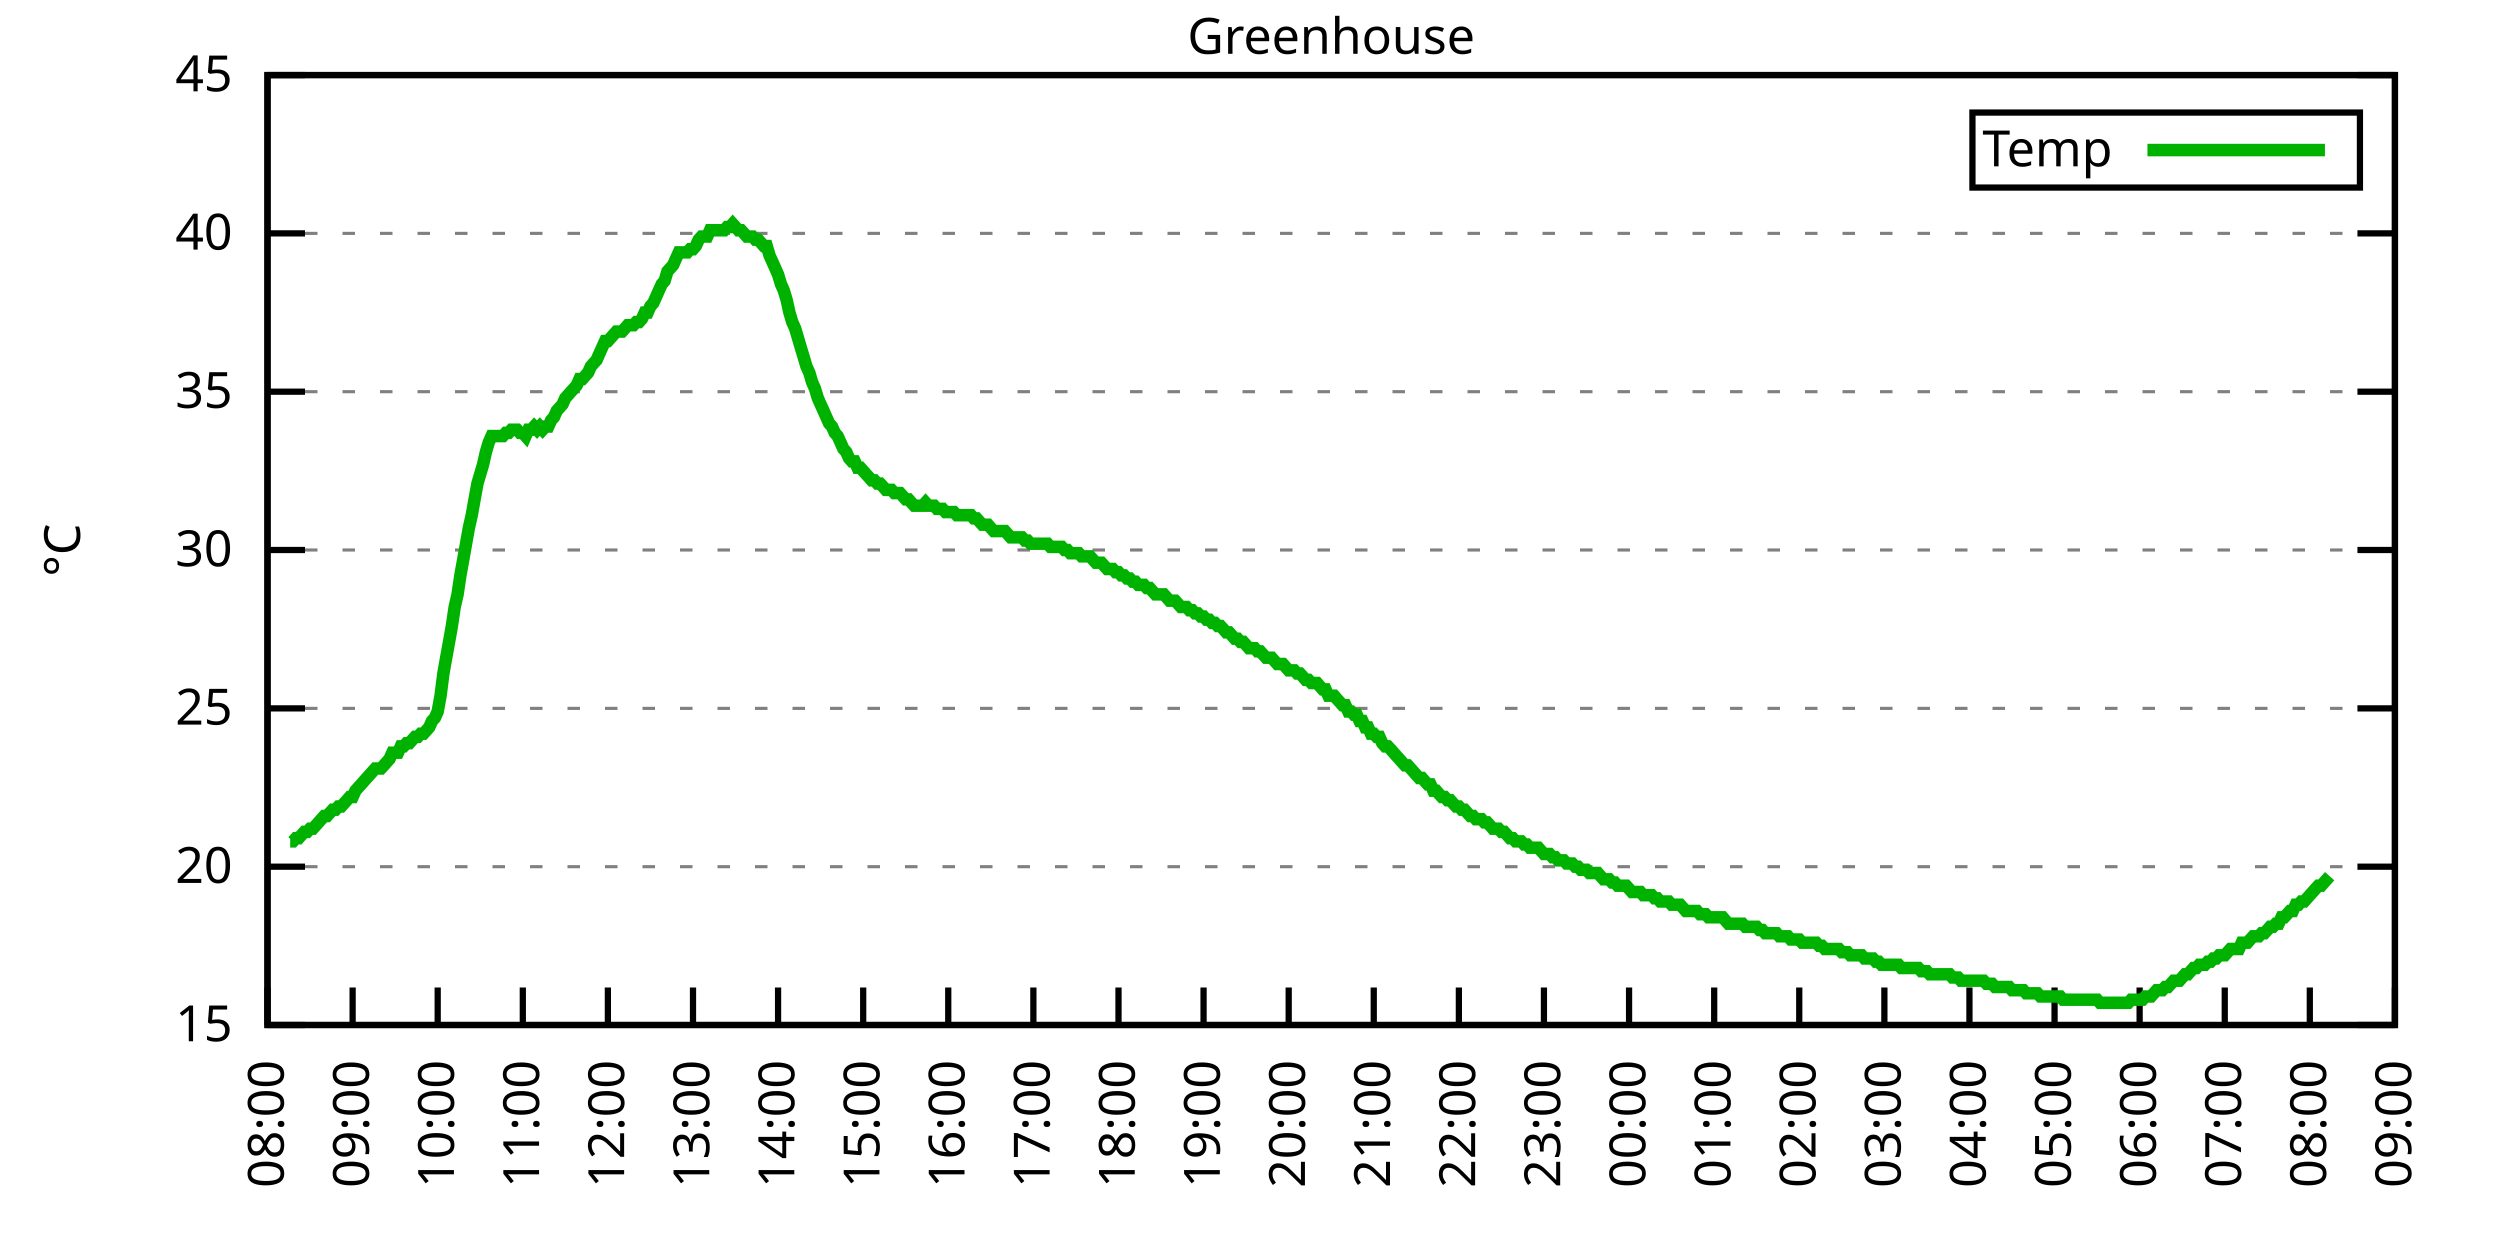
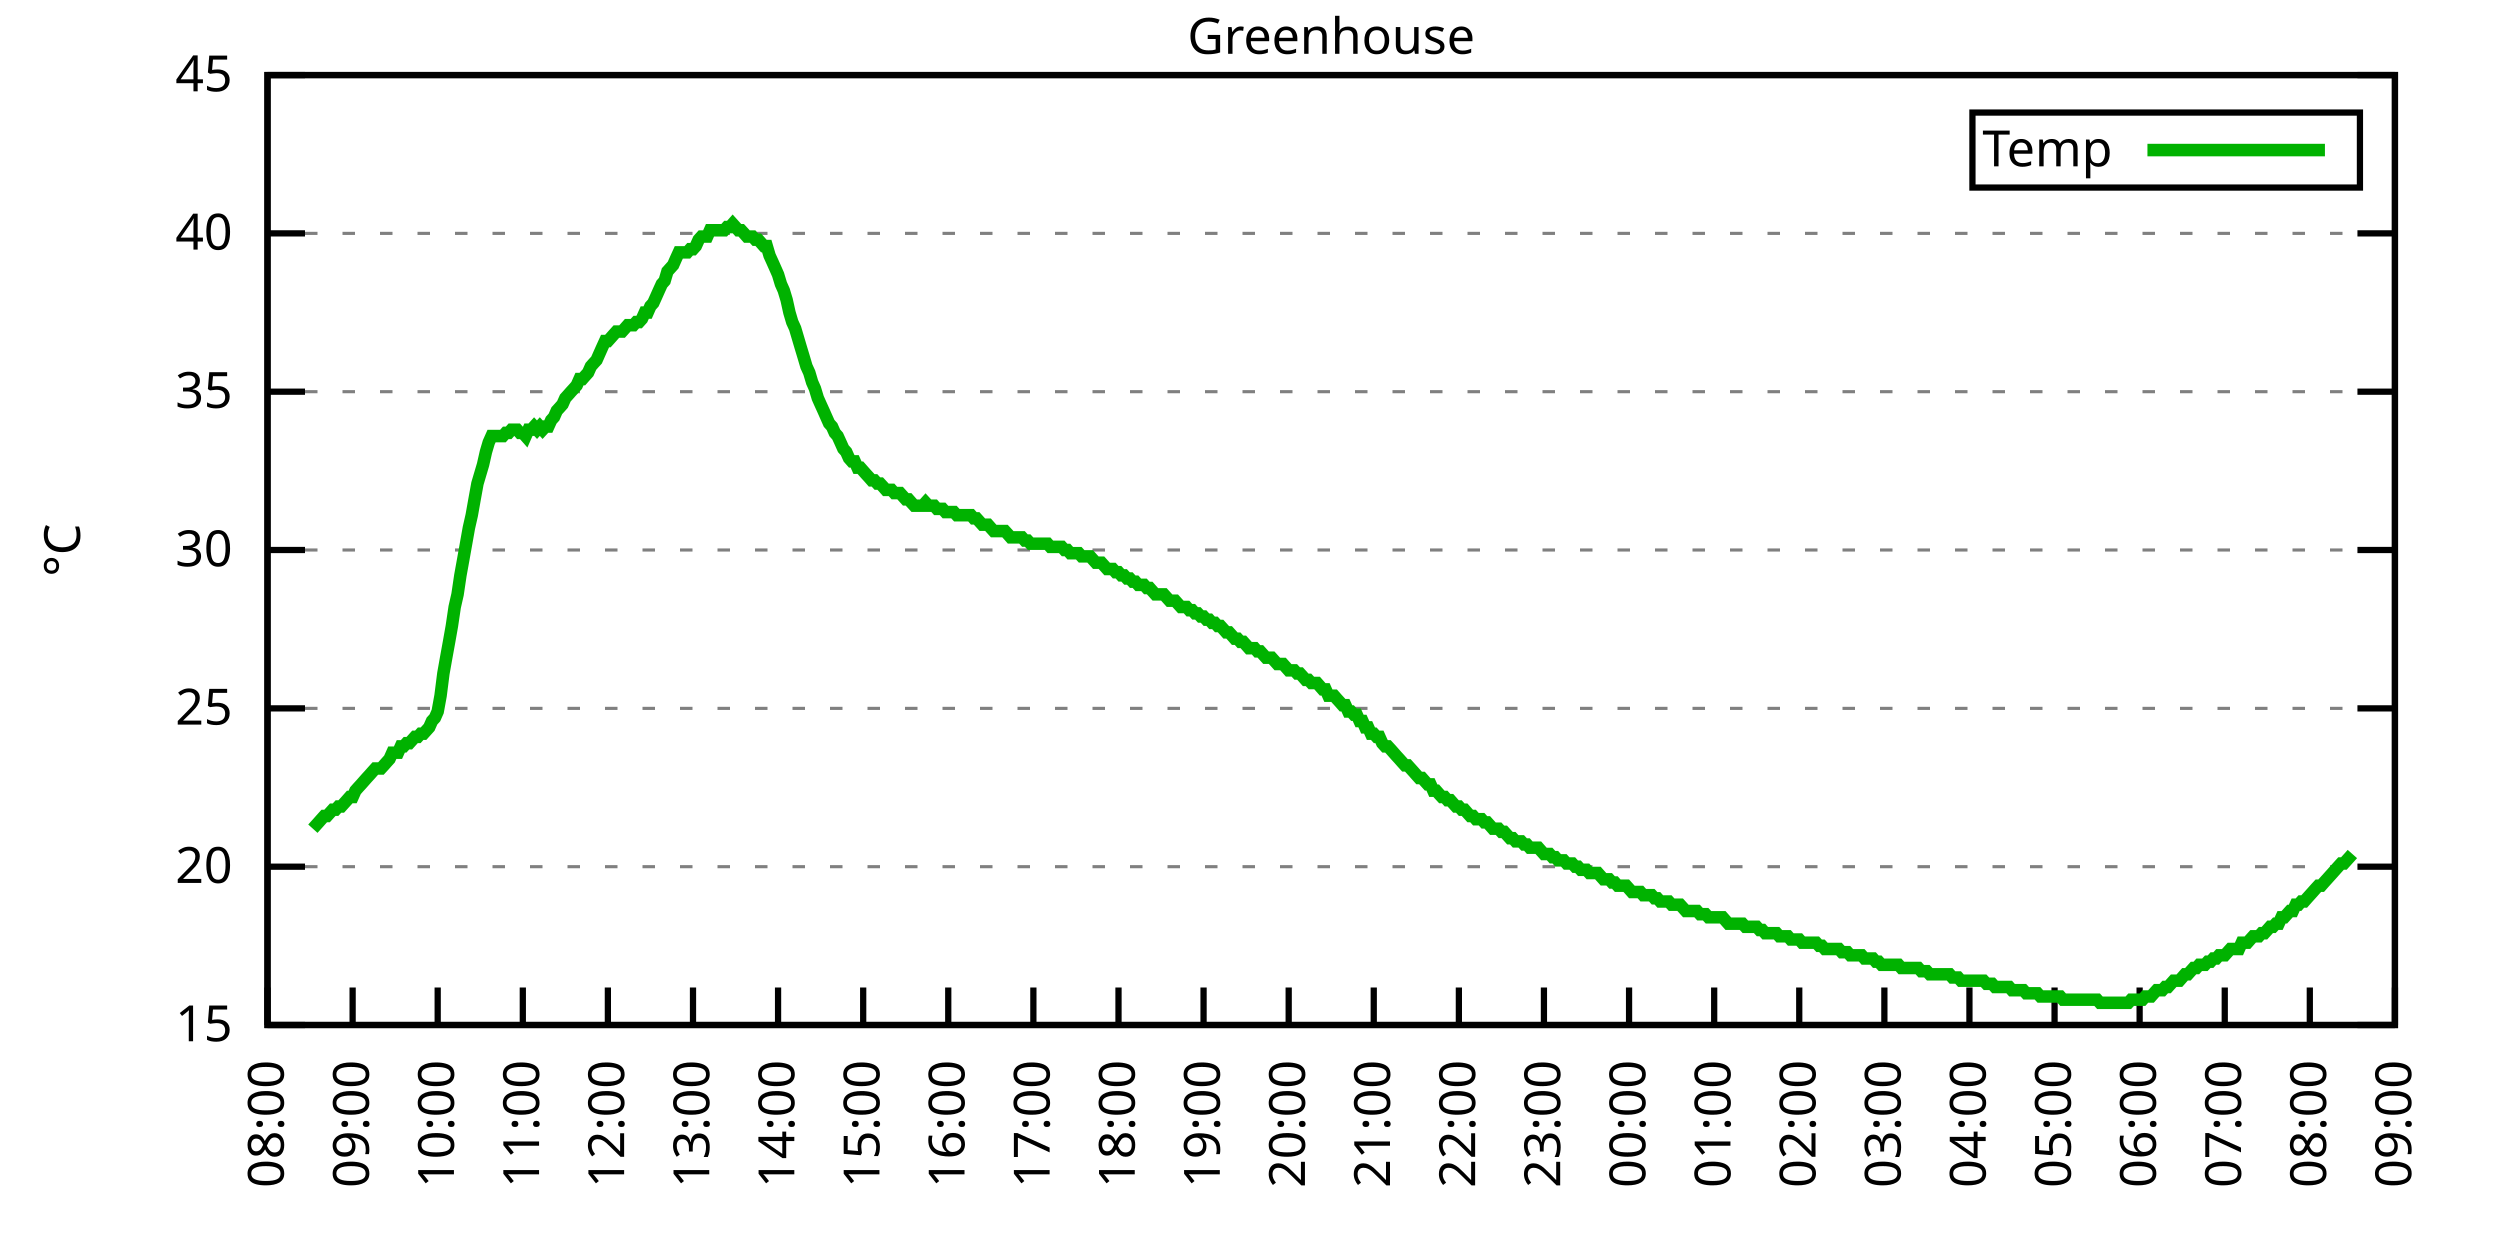
<svg xmlns="http://www.w3.org/2000/svg" xmlns:xlink="http://www.w3.org/1999/xlink" width="400" height="200" viewBox="0 0 400 200">
  <g id="gnuplot_canvas">
    <rect x="0" y="0" width="400" height="200" fill="none" />
    <defs>
      <circle id="gpDot" r="0.5" stroke-width="0.5" stroke="currentColor" />
      <path id="gpPt0" stroke-width="0.333" stroke="currentColor" d="M-1,0 h2 M0,-1 v2" />
      <path id="gpPt1" stroke-width="0.333" stroke="currentColor" d="M-1,-1 L1,1 M1,-1 L-1,1" />
      <path id="gpPt2" stroke-width="0.333" stroke="currentColor" d="M-1,0 L1,0 M0,-1 L0,1 M-1,-1 L1,1 M-1,1 L1,-1" />
      <rect id="gpPt3" stroke-width="0.333" stroke="currentColor" x="-1" y="-1" width="2" height="2" />
      <rect id="gpPt4" stroke-width="0.333" stroke="currentColor" fill="currentColor" x="-1" y="-1" width="2" height="2" />
      <circle id="gpPt5" stroke-width="0.333" stroke="currentColor" cx="0" cy="0" r="1" />
      <use xlink:href="#gpPt5" id="gpPt6" fill="currentColor" stroke="none" />
      <path id="gpPt7" stroke-width="0.333" stroke="currentColor" d="M0,-1.33 L-1.33,0.67 L1.33,0.67 z" />
      <use xlink:href="#gpPt7" id="gpPt8" fill="currentColor" stroke="none" />
      <use xlink:href="#gpPt7" id="gpPt9" stroke="currentColor" transform="rotate(180)" />
      <use xlink:href="#gpPt9" id="gpPt10" fill="currentColor" stroke="none" />
      <use xlink:href="#gpPt3" id="gpPt11" stroke="currentColor" transform="rotate(45)" />
      <use xlink:href="#gpPt11" id="gpPt12" fill="currentColor" stroke="none" />
      <path id="gpPt13" stroke-width="0.333" stroke="currentColor" d="M0,1.330 L1.265,0.411 L0.782,-1.067 L-0.782,-1.076 L-1.265,0.411 z" />
      <use xlink:href="#gpPt13" id="gpPt14" fill="currentColor" stroke="none" />
      <filter id="textbox" filterUnits="objectBoundingBox" x="0" y="0" height="1" width="1">
        <feFlood flood-color="white" flood-opacity="1" result="bgnd" />
        <feComposite in="SourceGraphic" in2="bgnd" operator="atop" />
      </filter>
      <filter id="greybox" filterUnits="objectBoundingBox" x="0" y="0" height="1" width="1">
        <feFlood flood-color="lightgrey" flood-opacity="1" result="grey" />
        <feComposite in="SourceGraphic" in2="grey" operator="atop" />
      </filter>
    </defs>
    <g fill="none" color="white" stroke="currentColor" stroke-width="1.00" stroke-linecap="butt" stroke-linejoin="miter">
</g>
    <g fill="none" color="black" stroke="currentColor" stroke-width="1.00" stroke-linecap="butt" stroke-linejoin="miter">
      <g stroke="none" shape-rendering="crispEdges">
        <polygon fill="rgb(255, 255, 255)" points="42.80,164.00 383.18,164.00 383.18,12.02 42.80,12.02 " />
      </g>
    </g>
    <g fill="none" color="black" stroke="currentColor" stroke-width="1.00" stroke-linecap="butt" stroke-linejoin="miter">
</g>
    <g fill="none" color="black" stroke="black" stroke-width="0.50" stroke-linecap="butt" stroke-linejoin="miter">
</g>
    <g fill="none" color="gray" stroke="currentColor" stroke-width="0.50" stroke-linecap="butt" stroke-linejoin="miter">
      <path stroke="gray" stroke-dasharray="2,4" class="gridline" d="M42.80,164.00 L383.19,164.00  " />
    </g>
    <g fill="none" color="gray" stroke="gray" stroke-width="1.00" stroke-linecap="butt" stroke-linejoin="miter">
</g>
    <g fill="none" color="black" stroke="currentColor" stroke-width="1.00" stroke-linecap="butt" stroke-linejoin="miter">
      <path stroke="black" d="M42.80,164.00 L48.80,164.00 M383.19,164.00 L377.19,164.00  " />
      <g transform="translate(37.20,166.60)" stroke="none" fill="black" font-family="Sans" font-size="8.00" text-anchor="end">
        <text>
          <tspan font-family="Sans"> 15</tspan>
        </text>
      </g>
    </g>
    <g fill="none" color="black" stroke="currentColor" stroke-width="1.00" stroke-linecap="butt" stroke-linejoin="miter">
</g>
    <g fill="none" color="black" stroke="black" stroke-width="0.50" stroke-linecap="butt" stroke-linejoin="miter">
</g>
    <g fill="none" color="gray" stroke="currentColor" stroke-width="0.50" stroke-linecap="butt" stroke-linejoin="miter">
      <path stroke="gray" stroke-dasharray="2,4" class="gridline" d="M42.80,138.67 L383.19,138.67  " />
    </g>
    <g fill="none" color="gray" stroke="gray" stroke-width="1.00" stroke-linecap="butt" stroke-linejoin="miter">
</g>
    <g fill="none" color="black" stroke="currentColor" stroke-width="1.00" stroke-linecap="butt" stroke-linejoin="miter">
      <path stroke="black" d="M42.80,138.67 L48.80,138.67 M383.19,138.67 L377.19,138.67  " />
      <g transform="translate(37.20,141.27)" stroke="none" fill="black" font-family="Sans" font-size="8.00" text-anchor="end">
        <text>
          <tspan font-family="Sans"> 20</tspan>
        </text>
      </g>
    </g>
    <g fill="none" color="black" stroke="currentColor" stroke-width="1.00" stroke-linecap="butt" stroke-linejoin="miter">
</g>
    <g fill="none" color="black" stroke="black" stroke-width="0.50" stroke-linecap="butt" stroke-linejoin="miter">
</g>
    <g fill="none" color="gray" stroke="currentColor" stroke-width="0.50" stroke-linecap="butt" stroke-linejoin="miter">
      <path stroke="gray" stroke-dasharray="2,4" class="gridline" d="M42.80,113.34 L383.19,113.34  " />
    </g>
    <g fill="none" color="gray" stroke="gray" stroke-width="1.00" stroke-linecap="butt" stroke-linejoin="miter">
</g>
    <g fill="none" color="black" stroke="currentColor" stroke-width="1.00" stroke-linecap="butt" stroke-linejoin="miter">
      <path stroke="black" d="M42.80,113.34 L48.80,113.34 M383.19,113.34 L377.19,113.34  " />
      <g transform="translate(37.20,115.94)" stroke="none" fill="black" font-family="Sans" font-size="8.00" text-anchor="end">
        <text>
          <tspan font-family="Sans"> 25</tspan>
        </text>
      </g>
    </g>
    <g fill="none" color="black" stroke="currentColor" stroke-width="1.00" stroke-linecap="butt" stroke-linejoin="miter">
</g>
    <g fill="none" color="black" stroke="black" stroke-width="0.50" stroke-linecap="butt" stroke-linejoin="miter">
</g>
    <g fill="none" color="gray" stroke="currentColor" stroke-width="0.50" stroke-linecap="butt" stroke-linejoin="miter">
      <path stroke="gray" stroke-dasharray="2,4" class="gridline" d="M42.80,88.00 L383.19,88.00  " />
    </g>
    <g fill="none" color="gray" stroke="gray" stroke-width="1.00" stroke-linecap="butt" stroke-linejoin="miter">
</g>
    <g fill="none" color="black" stroke="currentColor" stroke-width="1.00" stroke-linecap="butt" stroke-linejoin="miter">
      <path stroke="black" d="M42.80,88.00 L48.80,88.00 M383.19,88.00 L377.19,88.00  " />
      <g transform="translate(37.20,90.60)" stroke="none" fill="black" font-family="Sans" font-size="8.00" text-anchor="end">
        <text>
          <tspan font-family="Sans"> 30</tspan>
        </text>
      </g>
    </g>
    <g fill="none" color="black" stroke="currentColor" stroke-width="1.00" stroke-linecap="butt" stroke-linejoin="miter">
</g>
    <g fill="none" color="black" stroke="black" stroke-width="0.50" stroke-linecap="butt" stroke-linejoin="miter">
</g>
    <g fill="none" color="gray" stroke="currentColor" stroke-width="0.50" stroke-linecap="butt" stroke-linejoin="miter">
      <path stroke="gray" stroke-dasharray="2,4" class="gridline" d="M42.80,62.67 L383.19,62.67  " />
    </g>
    <g fill="none" color="gray" stroke="gray" stroke-width="1.00" stroke-linecap="butt" stroke-linejoin="miter">
</g>
    <g fill="none" color="black" stroke="currentColor" stroke-width="1.00" stroke-linecap="butt" stroke-linejoin="miter">
      <path stroke="black" d="M42.80,62.67 L48.80,62.67 M383.19,62.67 L377.19,62.67  " />
      <g transform="translate(37.20,65.27)" stroke="none" fill="black" font-family="Sans" font-size="8.00" text-anchor="end">
        <text>
          <tspan font-family="Sans"> 35</tspan>
        </text>
      </g>
    </g>
    <g fill="none" color="black" stroke="currentColor" stroke-width="1.00" stroke-linecap="butt" stroke-linejoin="miter">
</g>
    <g fill="none" color="black" stroke="black" stroke-width="0.50" stroke-linecap="butt" stroke-linejoin="miter">
</g>
    <g fill="none" color="gray" stroke="currentColor" stroke-width="0.50" stroke-linecap="butt" stroke-linejoin="miter">
      <path stroke="gray" stroke-dasharray="2,4" class="gridline" d="M42.80,37.34 L383.19,37.34  " />
    </g>
    <g fill="none" color="gray" stroke="gray" stroke-width="1.00" stroke-linecap="butt" stroke-linejoin="miter">
</g>
    <g fill="none" color="black" stroke="currentColor" stroke-width="1.00" stroke-linecap="butt" stroke-linejoin="miter">
      <path stroke="black" d="M42.80,37.34 L48.80,37.34 M383.19,37.34 L377.19,37.34  " />
      <g transform="translate(37.20,39.94)" stroke="none" fill="black" font-family="Sans" font-size="8.00" text-anchor="end">
        <text>
          <tspan font-family="Sans"> 40</tspan>
        </text>
      </g>
    </g>
    <g fill="none" color="black" stroke="currentColor" stroke-width="1.00" stroke-linecap="butt" stroke-linejoin="miter">
</g>
    <g fill="none" color="black" stroke="black" stroke-width="0.50" stroke-linecap="butt" stroke-linejoin="miter">
</g>
    <g fill="none" color="gray" stroke="currentColor" stroke-width="0.50" stroke-linecap="butt" stroke-linejoin="miter">
      <path stroke="gray" stroke-dasharray="2,4" class="gridline" d="M42.80,12.01 L383.19,12.01  " />
    </g>
    <g fill="none" color="gray" stroke="gray" stroke-width="1.00" stroke-linecap="butt" stroke-linejoin="miter">
</g>
    <g fill="none" color="black" stroke="currentColor" stroke-width="1.00" stroke-linecap="butt" stroke-linejoin="miter">
      <path stroke="black" d="M42.80,12.01 L48.80,12.01 M383.19,12.01 L377.19,12.01  " />
      <g transform="translate(37.20,14.61)" stroke="none" fill="black" font-family="Sans" font-size="8.00" text-anchor="end">
        <text>
          <tspan font-family="Sans"> 45</tspan>
        </text>
      </g>
    </g>
    <g fill="none" color="black" stroke="currentColor" stroke-width="1.00" stroke-linecap="butt" stroke-linejoin="miter">
      <path stroke="black" d="M42.80,164.00 L42.80,158.00  " />
      <g transform="translate(45.40,169.60) rotate(270.00)" stroke="none" fill="black" font-family="Sans" font-size="8.00" text-anchor="end">
        <text>
          <tspan font-family="Sans">08:00</tspan>
        </text>
      </g>
    </g>
    <g fill="none" color="black" stroke="currentColor" stroke-width="1.00" stroke-linecap="butt" stroke-linejoin="miter">
      <path stroke="black" d="M56.42,164.00 L56.42,158.00  " />
      <g transform="translate(59.02,169.60) rotate(270.00)" stroke="none" fill="black" font-family="Sans" font-size="8.00" text-anchor="end">
        <text>
          <tspan font-family="Sans">09:00</tspan>
        </text>
      </g>
    </g>
    <g fill="none" color="black" stroke="currentColor" stroke-width="1.00" stroke-linecap="butt" stroke-linejoin="miter">
      <path stroke="black" d="M70.03,164.00 L70.03,158.00  " />
      <g transform="translate(72.63,169.60) rotate(270.00)" stroke="none" fill="black" font-family="Sans" font-size="8.00" text-anchor="end">
        <text>
          <tspan font-family="Sans">10:00</tspan>
        </text>
      </g>
    </g>
    <g fill="none" color="black" stroke="currentColor" stroke-width="1.00" stroke-linecap="butt" stroke-linejoin="miter">
      <path stroke="black" d="M83.65,164.00 L83.65,158.00  " />
      <g transform="translate(86.25,169.60) rotate(270.00)" stroke="none" fill="black" font-family="Sans" font-size="8.00" text-anchor="end">
        <text>
          <tspan font-family="Sans">11:00</tspan>
        </text>
      </g>
    </g>
    <g fill="none" color="black" stroke="currentColor" stroke-width="1.00" stroke-linecap="butt" stroke-linejoin="miter">
      <path stroke="black" d="M97.26,164.00 L97.26,158.00  " />
      <g transform="translate(99.86,169.60) rotate(270.00)" stroke="none" fill="black" font-family="Sans" font-size="8.00" text-anchor="end">
        <text>
          <tspan font-family="Sans">12:00</tspan>
        </text>
      </g>
    </g>
    <g fill="none" color="black" stroke="currentColor" stroke-width="1.00" stroke-linecap="butt" stroke-linejoin="miter">
      <path stroke="black" d="M110.88,164.00 L110.88,158.00  " />
      <g transform="translate(113.48,169.60) rotate(270.00)" stroke="none" fill="black" font-family="Sans" font-size="8.00" text-anchor="end">
        <text>
          <tspan font-family="Sans">13:00</tspan>
        </text>
      </g>
    </g>
    <g fill="none" color="black" stroke="currentColor" stroke-width="1.00" stroke-linecap="butt" stroke-linejoin="miter">
      <path stroke="black" d="M124.49,164.00 L124.49,158.00  " />
      <g transform="translate(127.09,169.60) rotate(270.00)" stroke="none" fill="black" font-family="Sans" font-size="8.00" text-anchor="end">
        <text>
          <tspan font-family="Sans">14:00</tspan>
        </text>
      </g>
    </g>
    <g fill="none" color="black" stroke="currentColor" stroke-width="1.00" stroke-linecap="butt" stroke-linejoin="miter">
      <path stroke="black" d="M138.11,164.00 L138.11,158.00  " />
      <g transform="translate(140.71,169.60) rotate(270.00)" stroke="none" fill="black" font-family="Sans" font-size="8.00" text-anchor="end">
        <text>
          <tspan font-family="Sans">15:00</tspan>
        </text>
      </g>
    </g>
    <g fill="none" color="black" stroke="currentColor" stroke-width="1.00" stroke-linecap="butt" stroke-linejoin="miter">
      <path stroke="black" d="M151.72,164.00 L151.72,158.00  " />
      <g transform="translate(154.32,169.60) rotate(270.00)" stroke="none" fill="black" font-family="Sans" font-size="8.00" text-anchor="end">
        <text>
          <tspan font-family="Sans">16:00</tspan>
        </text>
      </g>
    </g>
    <g fill="none" color="black" stroke="currentColor" stroke-width="1.00" stroke-linecap="butt" stroke-linejoin="miter">
      <path stroke="black" d="M165.34,164.00 L165.34,158.00  " />
      <g transform="translate(167.94,169.60) rotate(270.00)" stroke="none" fill="black" font-family="Sans" font-size="8.00" text-anchor="end">
        <text>
          <tspan font-family="Sans">17:00</tspan>
        </text>
      </g>
    </g>
    <g fill="none" color="black" stroke="currentColor" stroke-width="1.00" stroke-linecap="butt" stroke-linejoin="miter">
      <path stroke="black" d="M178.96,164.00 L178.96,158.00  " />
      <g transform="translate(181.56,169.60) rotate(270.00)" stroke="none" fill="black" font-family="Sans" font-size="8.00" text-anchor="end">
        <text>
          <tspan font-family="Sans">18:00</tspan>
        </text>
      </g>
    </g>
    <g fill="none" color="black" stroke="currentColor" stroke-width="1.00" stroke-linecap="butt" stroke-linejoin="miter">
      <path stroke="black" d="M192.57,164.00 L192.57,158.00  " />
      <g transform="translate(195.17,169.60) rotate(270.00)" stroke="none" fill="black" font-family="Sans" font-size="8.00" text-anchor="end">
        <text>
          <tspan font-family="Sans">19:00</tspan>
        </text>
      </g>
    </g>
    <g fill="none" color="black" stroke="currentColor" stroke-width="1.00" stroke-linecap="butt" stroke-linejoin="miter">
      <path stroke="black" d="M206.19,164.00 L206.19,158.00  " />
      <g transform="translate(208.79,169.60) rotate(270.00)" stroke="none" fill="black" font-family="Sans" font-size="8.00" text-anchor="end">
        <text>
          <tspan font-family="Sans">20:00</tspan>
        </text>
      </g>
    </g>
    <g fill="none" color="black" stroke="currentColor" stroke-width="1.00" stroke-linecap="butt" stroke-linejoin="miter">
      <path stroke="black" d="M219.80,164.00 L219.80,158.00  " />
      <g transform="translate(222.40,169.60) rotate(270.00)" stroke="none" fill="black" font-family="Sans" font-size="8.00" text-anchor="end">
        <text>
          <tspan font-family="Sans">21:00</tspan>
        </text>
      </g>
    </g>
    <g fill="none" color="black" stroke="currentColor" stroke-width="1.00" stroke-linecap="butt" stroke-linejoin="miter">
      <path stroke="black" d="M233.42,164.00 L233.42,158.00  " />
      <g transform="translate(236.02,169.60) rotate(270.00)" stroke="none" fill="black" font-family="Sans" font-size="8.00" text-anchor="end">
        <text>
          <tspan font-family="Sans">22:00</tspan>
        </text>
      </g>
    </g>
    <g fill="none" color="black" stroke="currentColor" stroke-width="1.00" stroke-linecap="butt" stroke-linejoin="miter">
      <path stroke="black" d="M247.03,164.00 L247.03,158.00  " />
      <g transform="translate(249.63,169.60) rotate(270.00)" stroke="none" fill="black" font-family="Sans" font-size="8.00" text-anchor="end">
        <text>
          <tspan font-family="Sans">23:00</tspan>
        </text>
      </g>
    </g>
    <g fill="none" color="black" stroke="currentColor" stroke-width="1.00" stroke-linecap="butt" stroke-linejoin="miter">
      <path stroke="black" d="M260.65,164.00 L260.65,158.00  " />
      <g transform="translate(263.25,169.60) rotate(270.00)" stroke="none" fill="black" font-family="Sans" font-size="8.00" text-anchor="end">
        <text>
          <tspan font-family="Sans">00:00</tspan>
        </text>
      </g>
    </g>
    <g fill="none" color="black" stroke="currentColor" stroke-width="1.00" stroke-linecap="butt" stroke-linejoin="miter">
      <path stroke="black" d="M274.27,164.00 L274.27,158.00  " />
      <g transform="translate(276.87,169.60) rotate(270.00)" stroke="none" fill="black" font-family="Sans" font-size="8.00" text-anchor="end">
        <text>
          <tspan font-family="Sans">01:00</tspan>
        </text>
      </g>
    </g>
    <g fill="none" color="black" stroke="currentColor" stroke-width="1.00" stroke-linecap="butt" stroke-linejoin="miter">
      <path stroke="black" d="M287.88,164.00 L287.88,158.00  " />
      <g transform="translate(290.48,169.60) rotate(270.00)" stroke="none" fill="black" font-family="Sans" font-size="8.00" text-anchor="end">
        <text>
          <tspan font-family="Sans">02:00</tspan>
        </text>
      </g>
    </g>
    <g fill="none" color="black" stroke="currentColor" stroke-width="1.00" stroke-linecap="butt" stroke-linejoin="miter">
      <path stroke="black" d="M301.50,164.00 L301.50,158.00  " />
      <g transform="translate(304.10,169.60) rotate(270.00)" stroke="none" fill="black" font-family="Sans" font-size="8.00" text-anchor="end">
        <text>
          <tspan font-family="Sans">03:00</tspan>
        </text>
      </g>
    </g>
    <g fill="none" color="black" stroke="currentColor" stroke-width="1.00" stroke-linecap="butt" stroke-linejoin="miter">
      <path stroke="black" d="M315.11,164.00 L315.11,158.00  " />
      <g transform="translate(317.71,169.60) rotate(270.00)" stroke="none" fill="black" font-family="Sans" font-size="8.00" text-anchor="end">
        <text>
          <tspan font-family="Sans">04:00</tspan>
        </text>
      </g>
    </g>
    <g fill="none" color="black" stroke="currentColor" stroke-width="1.00" stroke-linecap="butt" stroke-linejoin="miter">
      <path stroke="black" d="M328.73,164.00 L328.73,158.00  " />
      <g transform="translate(331.33,169.60) rotate(270.00)" stroke="none" fill="black" font-family="Sans" font-size="8.00" text-anchor="end">
        <text>
          <tspan font-family="Sans">05:00</tspan>
        </text>
      </g>
    </g>
    <g fill="none" color="black" stroke="currentColor" stroke-width="1.00" stroke-linecap="butt" stroke-linejoin="miter">
      <path stroke="black" d="M342.34,164.00 L342.34,158.00  " />
      <g transform="translate(344.94,169.60) rotate(270.00)" stroke="none" fill="black" font-family="Sans" font-size="8.00" text-anchor="end">
        <text>
          <tspan font-family="Sans">06:00</tspan>
        </text>
      </g>
    </g>
    <g fill="none" color="black" stroke="currentColor" stroke-width="1.00" stroke-linecap="butt" stroke-linejoin="miter">
      <path stroke="black" d="M355.96,164.00 L355.96,158.00  " />
      <g transform="translate(358.56,169.60) rotate(270.00)" stroke="none" fill="black" font-family="Sans" font-size="8.00" text-anchor="end">
        <text>
          <tspan font-family="Sans">07:00</tspan>
        </text>
      </g>
    </g>
    <g fill="none" color="black" stroke="currentColor" stroke-width="1.00" stroke-linecap="butt" stroke-linejoin="miter">
      <path stroke="black" d="M369.57,164.00 L369.57,158.00  " />
      <g transform="translate(372.17,169.60) rotate(270.00)" stroke="none" fill="black" font-family="Sans" font-size="8.00" text-anchor="end">
        <text>
          <tspan font-family="Sans">08:00</tspan>
        </text>
      </g>
    </g>
    <g fill="none" color="black" stroke="currentColor" stroke-width="1.00" stroke-linecap="butt" stroke-linejoin="miter">
      <path stroke="black" d="M383.19,164.00 L383.19,158.00  " />
      <g transform="translate(385.79,169.60) rotate(270.00)" stroke="none" fill="black" font-family="Sans" font-size="8.00" text-anchor="end">
        <text>
          <tspan font-family="Sans">09:00</tspan>
        </text>
      </g>
    </g>
    <g fill="none" color="black" stroke="currentColor" stroke-width="1.00" stroke-linecap="butt" stroke-linejoin="miter">
</g>
    <g fill="none" color="black" stroke="currentColor" stroke-width="1.00" stroke-linecap="butt" stroke-linejoin="miter">
      <path stroke="black" d="M42.80,12.01 L42.80,164.00 L383.19,164.00 L383.19,12.01 L42.80,12.01 Z  " />
    </g>
    <g fill="none" color="black" stroke="currentColor" stroke-width="1.00" stroke-linecap="butt" stroke-linejoin="miter">
</g>
    <g fill="none" color="black" stroke="currentColor" stroke-width="1.00" stroke-linecap="butt" stroke-linejoin="miter">
      <path stroke="black" d="M315.59,30.01 L315.59,18.01 L377.59,18.01 L377.59,30.01 L315.59,30.01 Z  " />
    </g>
    <g id="Greenhouse_plot_1">
      <g fill="none" color="white" stroke="black" stroke-width="2.00" stroke-linecap="butt" stroke-linejoin="miter">
</g>
      <g fill="none" color="black" stroke="currentColor" stroke-width="2.00" stroke-linecap="butt" stroke-linejoin="miter">
        <g transform="translate(337.99,26.61)" stroke="none" fill="black" font-family="Sans" font-size="8.00" text-anchor="end">
          <text>
            <tspan font-family="Sans">Temp</tspan>
          </text>
        </g>
      </g>
      <g fill="none" color="black" stroke="currentColor" stroke-width="2.00" stroke-linecap="butt" stroke-linejoin="miter">
-         <path stroke="rgb(  0, 178,   0)" d="M343.59,24.01 L371.99,24.01 M46.43,134.62 L46.88,134.62 L47.34,134.11 L47.79,134.11 L48.25,133.60 L48.70,133.10   L49.15,133.10 L49.61,132.59 L50.06,132.59 L50.52,132.08 L50.97,131.58 L51.42,131.07 L51.88,130.56 L52.33,130.56   L52.78,130.06 L53.24,129.55 L53.69,129.55 L54.15,129.04 L54.60,129.04 L55.05,128.54 L55.51,128.03 L55.96,127.52   L56.42,127.52 L56.87,126.51 L57.32,126.00 L57.78,125.50 L58.23,124.99 L58.68,124.48 L59.14,123.98 L59.59,123.47   L60.05,122.96 L60.50,122.96 L60.95,122.96 L61.41,122.46 L61.86,121.95 L62.32,121.44 L62.77,120.43 L63.22,120.43   L63.68,120.43 L64.13,119.42 L64.58,119.42 L65.04,118.91 L65.49,118.91 L65.95,118.40 L66.40,117.90 L66.85,117.90   L67.31,117.39 L67.76,117.39 L68.22,116.88 L68.67,116.38 L69.12,115.36 L69.58,114.86 L70.03,113.84 L70.49,111.31   L70.94,107.76 L71.39,105.23 L71.85,102.70 L72.30,100.16 L72.75,97.12 L73.21,95.10 L73.66,92.06 L74.12,89.52   L74.57,86.99 L75.02,84.46 L75.48,82.43 L75.93,79.90 L76.39,77.37 L76.84,75.85 L77.29,74.33 L77.75,72.30   L78.20,70.78 L78.65,69.77 L79.11,69.77 L79.56,69.77 L80.02,69.77 L80.47,69.77 L80.92,69.26 L81.38,69.26   L81.83,68.75 L82.29,68.75 L82.74,68.75 L83.19,69.26 L83.65,69.26 L84.10,69.77 L84.55,68.75 L85.01,68.75   L85.46,68.25 L85.92,68.75 L86.37,68.25 L86.82,68.75 L87.28,68.25 L87.73,68.25 L88.19,67.23 L88.64,66.73   L89.09,65.71 L89.55,65.21 L90.00,64.70 L90.45,63.69 L90.91,63.18 L91.36,62.67 L91.82,62.17 L92.27,61.66   L92.72,60.65 L93.18,60.65 L93.63,60.14 L94.09,59.63 L94.54,58.62 L94.99,58.11 L95.45,57.61 L95.90,56.59   L96.35,55.58 L96.81,54.57 L97.26,54.57 L97.72,54.06 L98.17,53.55 L98.62,53.05 L99.08,53.05 L99.53,53.05   L99.99,52.54 L100.44,52.03 L100.89,52.03 L101.35,52.03 L101.80,51.53 L102.25,51.53 L102.71,51.02 L103.16,50.01   L103.62,50.01 L104.07,48.99 L104.52,48.49 L104.98,47.47 L105.43,46.46 L105.89,45.45 L106.34,44.94 L106.79,43.42   L107.25,42.91 L107.70,42.41 L108.15,41.39 L108.61,40.38 L109.06,40.38 L109.52,40.38 L109.97,40.38 L110.42,39.87   L110.88,39.87 L111.33,39.37 L111.79,38.35 L112.24,37.85 L112.69,37.85 L113.15,37.85 L113.60,36.84 L114.05,36.84   L114.51,36.84 L114.96,36.84 L115.42,36.84 L115.87,36.84 L116.32,36.33 L116.78,36.33 L117.23,35.82 L117.69,36.33   L118.14,36.84 L118.59,36.84 L119.05,37.34 L119.50,37.85 L119.96,37.85 L120.41,37.85 L120.86,38.35 L121.32,38.35   L121.77,38.86 L122.22,39.37 L122.68,39.37 L123.13,40.89 L123.59,41.90 L124.04,42.91 L124.49,43.93 L124.95,45.45   L125.40,46.46 L125.86,47.98 L126.31,50.01 L126.76,51.53 L127.22,52.54 L127.67,54.06 L128.12,55.58 L128.58,57.10   L129.03,58.62 L129.49,59.63 L129.94,61.15 L130.39,62.17 L130.85,63.69 L131.30,64.70 L131.76,65.71 L132.21,66.73   L132.66,67.74 L133.12,68.25 L133.57,69.26 L134.02,69.77 L134.48,70.78 L134.93,71.79 L135.39,72.30 L135.84,73.31   L136.29,73.82 L136.75,73.82 L137.20,74.83 L137.66,74.83 L138.11,75.34 L138.56,75.85 L139.02,76.35 L139.47,76.86   L139.92,76.86 L140.38,77.37 L140.83,77.37 L141.29,77.87 L141.74,78.38 L142.19,78.38 L142.65,78.38 L143.10,78.89   L143.56,78.89 L144.01,78.89 L144.46,79.39 L144.92,79.90 L145.37,79.90 L145.82,80.41 L146.28,80.91 L146.73,80.91   L147.19,80.91 L147.64,80.91 L148.09,80.41 L148.55,80.91 L149.00,80.91 L149.46,80.91 L149.91,81.42 L150.36,81.42   L150.82,81.42 L151.27,81.93 L151.72,81.93 L152.18,81.93 L152.63,81.93 L153.09,82.43 L153.54,82.43 L153.99,82.43   L154.45,82.43 L154.90,82.43 L155.36,82.43 L155.81,82.94 L156.26,82.94 L156.72,83.45 L157.17,83.95 L157.62,83.95   L158.08,83.95 L158.53,84.46 L158.99,84.97 L159.44,84.97 L159.89,84.97 L160.35,84.97 L160.80,84.97 L161.26,85.47   L161.71,85.98 L162.16,85.98 L162.62,85.98 L163.07,85.98 L163.52,85.98 L163.98,86.49 L164.43,86.49 L164.89,86.99   L165.34,86.99 L165.79,86.99 L166.25,86.99 L166.70,86.99 L167.16,86.99 L167.61,86.99 L168.06,87.50 L168.52,87.50   L168.97,87.50 L169.43,87.50 L169.88,87.50 L170.33,88.00 L170.79,88.00 L171.24,88.51 L171.69,88.51 L172.15,88.51   L172.60,88.51 L173.06,89.02 L173.51,89.02 L173.96,89.02 L174.42,89.02 L174.87,89.52 L175.33,90.03 L175.78,90.03   L176.23,90.03 L176.69,90.54 L177.14,91.04 L177.59,91.04 L178.05,91.04 L178.50,91.55 L178.96,91.55 L179.41,92.06   L179.86,92.06 L180.32,92.56 L180.77,92.56 L181.23,93.07 L181.68,93.07 L182.13,93.58 L182.59,93.58 L183.04,93.58   L183.49,94.08 L183.95,94.08 L184.40,94.59 L184.86,95.10 L185.31,95.10 L185.76,95.10 L186.22,95.10 L186.67,95.60   L187.13,96.11 L187.58,96.11 L188.03,96.11 L188.49,96.62 L188.94,97.12 L189.39,97.12 L189.85,97.12 L190.30,97.63   L190.76,97.63 L191.21,98.14 L191.66,98.14 L192.12,98.64 L192.57,98.64 L193.03,99.15 L193.48,99.15 L193.93,99.66   L194.39,99.66 L194.84,100.16 L195.29,100.16 L195.75,100.67 L196.20,101.18 L196.66,101.18 L197.11,101.68 L197.56,102.19   L198.02,102.19 L198.47,102.70 L198.93,102.70 L199.38,103.20 L199.83,103.71 L200.29,103.71 L200.74,103.71 L201.19,104.22   L201.65,104.22 L202.10,104.72 L202.56,105.23 L203.01,105.23 L203.46,105.23 L203.92,105.74 L204.37,106.24 L204.83,106.24   L205.28,106.24 L206.19,107.26 L206.64,107.26 L207.09,107.26 L207.55,107.76 L208.00,107.76 L208.46,108.27 L208.91,108.78   L209.36,108.78 L209.82,109.28 L210.27,109.28 L210.73,109.28 L211.18,109.79 L211.63,110.30 L212.09,110.30 L212.54,111.31   L213.00,111.31 L213.45,111.31 L213.90,111.82 L214.36,112.32 L214.81,112.83 L215.26,112.83 L215.72,113.84 L216.17,113.84   L216.63,114.35 L217.08,114.35 L217.53,115.36 L217.99,115.36 L218.44,116.38 L218.90,116.38 L219.35,117.39 L219.80,117.39   L220.26,117.90 L220.71,117.90 L221.16,118.91 L221.62,119.42 L222.07,119.42 L222.53,119.92 L222.98,120.43 L223.43,120.94   L223.89,121.44 L224.34,121.95 L224.80,122.46 L225.25,122.46 L225.70,122.96 L226.16,123.47 L226.61,123.98 L227.06,124.48   L227.52,124.48 L227.97,124.99 L228.43,125.50 L228.88,125.50 L229.33,126.51 L229.79,126.51 L230.24,127.02 L230.70,127.52   L231.15,127.52 L231.60,128.03 L232.06,128.03 L232.51,128.54 L232.96,129.04 L233.42,129.04 L233.87,129.55 L234.33,129.55   L234.78,130.06 L235.23,130.56 L235.69,130.56 L236.14,131.07 L236.60,131.07 L237.05,131.07 L237.50,131.58 L237.96,131.58   L238.41,132.08 L238.86,132.59 L239.32,132.59 L239.77,132.59 L240.23,133.10 L240.68,133.10 L241.13,133.60 L241.59,134.11   L242.04,134.11 L242.50,134.62 L242.95,134.62 L243.40,134.62 L243.86,135.12 L244.31,135.12 L244.76,135.63 L245.22,135.63   L245.67,135.63 L246.13,135.63 L246.58,136.14 L247.03,136.64 L247.49,136.64 L247.94,136.64 L248.40,137.15 L248.85,137.15   L249.30,137.66 L249.76,137.66 L250.21,137.66 L250.66,138.16 L251.12,138.16 L251.57,138.16 L252.03,138.67 L252.48,138.67   L252.93,139.17 L253.39,139.17 L253.84,139.17 L254.30,139.68 L254.75,139.68 L255.20,139.68 L255.66,139.68 L256.11,140.19   L256.56,140.69 L257.02,140.69 L257.47,140.69 L257.93,141.20 L258.38,141.20 L258.83,141.71 L259.29,141.71 L259.74,141.71   L260.20,141.71 L260.65,142.21 L261.10,142.72 L261.56,142.72 L262.01,142.72 L262.47,142.72 L262.92,143.23 L263.37,143.23   L263.83,143.23 L264.28,143.23 L264.73,143.73 L265.19,143.73 L265.64,144.24 L266.10,144.24 L266.55,144.24 L267.00,144.24   L267.46,144.75 L267.91,144.75 L268.37,144.75 L268.82,144.75 L269.27,145.25 L269.73,145.76 L270.18,145.76 L270.63,145.76   L271.09,145.76 L271.54,145.76 L272.00,146.27 L272.45,146.27 L272.90,146.27 L273.36,146.77 L273.81,146.77 L274.27,146.77   L274.72,146.77 L275.17,146.77 L275.63,146.77 L276.08,147.28 L276.53,147.79 L276.99,147.79 L277.44,147.79 L277.90,147.79   L278.35,147.79 L278.80,147.79 L279.26,148.29 L279.71,148.29 L280.17,148.29 L280.62,148.29 L281.07,148.29 L281.53,148.80   L281.98,148.80 L282.43,149.31 L282.89,149.31 L283.34,149.31 L283.80,149.31 L284.25,149.31 L284.70,149.81 L285.16,149.81   L285.61,149.81 L286.07,149.81 L286.52,150.32 L286.97,150.32 L287.43,150.32 L287.88,150.32 L288.33,150.83 L288.79,150.83   L289.24,150.83 L289.70,150.83 L290.15,150.83 L290.60,150.83 L291.06,151.33 L291.51,151.33 L291.97,151.84 L292.42,151.84   L292.87,151.84 L293.33,151.84 L293.78,151.84 L294.23,151.84 L294.69,152.35 L295.14,152.35 L295.60,152.35 L296.05,152.85   L296.50,152.85 L296.96,152.85 L297.41,152.85 L297.87,152.85 L298.32,153.36 L298.77,153.36 L299.23,153.36 L299.68,153.36   L300.13,153.87 L300.59,153.87 L301.04,154.37 L301.50,154.37 L301.95,154.37 L302.40,154.37 L302.86,154.37 L303.31,154.37   L303.77,154.37 L304.22,154.88 L304.67,154.88 L305.13,154.88 L305.58,154.88 L306.03,154.88 L306.49,154.88 L306.94,154.88   L307.40,155.39 L307.85,155.39 L308.30,155.39 L308.76,155.89 L309.21,155.89 L309.67,155.89 L310.12,155.89 L310.57,155.89   L311.03,155.89 L311.48,155.89 L311.94,155.89 L312.39,156.40 L312.84,156.40 L313.30,156.40 L313.75,156.91 L314.20,156.91   L314.66,156.91 L315.11,156.91 L315.57,156.91 L316.02,156.91 L316.47,156.91 L316.93,156.91 L317.38,156.91 L317.84,157.41   L318.29,157.41 L318.74,157.41 L319.20,157.92 L319.65,157.92 L320.10,157.92 L320.56,157.92 L321.01,157.92 L321.47,157.92   L321.92,158.43 L322.37,158.43 L322.83,158.43 L323.28,158.43 L323.74,158.43 L324.19,158.93 L324.64,158.93 L325.10,158.93   L325.55,158.93 L326.00,158.93 L326.46,159.44 L326.91,159.44 L327.37,159.44 L327.82,159.44 L328.27,159.44 L328.73,159.44   L329.18,159.44 L329.64,159.44 L330.09,159.95 L330.54,159.95 L331.00,159.95 L331.45,159.95 L331.90,159.95 L332.36,159.95   L332.81,159.95 L333.27,159.95 L333.72,159.95 L334.17,159.95 L334.63,159.95 L335.08,159.95 L335.54,159.95 L335.99,160.45   L336.44,160.45 L336.90,160.45 L337.35,160.45 L337.80,160.45 L338.26,160.45 L338.71,160.45 L339.17,160.45 L339.62,160.45   L340.07,160.45 L340.53,160.45 L340.98,159.95 L341.44,159.95 L341.89,159.95 L342.34,159.95 L342.80,159.95 L343.25,159.44   L343.70,159.44 L344.16,159.44 L344.61,158.93 L345.07,158.43 L345.52,158.43 L345.97,158.43 L346.43,157.92 L346.88,157.92   L347.34,157.41 L347.79,156.91 L348.24,156.91 L348.70,156.91 L349.15,156.40 L349.60,155.89 L350.06,155.89 L350.51,155.39   L350.97,154.88 L351.42,154.88 L351.87,154.37 L352.33,154.37 L352.78,154.37 L353.24,153.87 L353.69,153.87 L354.14,153.36   L354.60,153.36 L355.05,152.85 L355.50,152.85 L355.96,152.85 L356.41,152.35 L356.87,151.84 L357.32,151.84 L357.77,151.84   L358.23,151.84 L358.68,150.83 L359.14,150.83 L359.59,150.83 L360.04,150.32 L360.50,149.81 L360.95,149.81 L361.41,149.81   L361.86,149.31 L362.31,149.31 L362.77,148.80 L363.22,148.29 L363.67,148.29 L364.13,147.79 L364.58,147.79 L365.04,146.77   L365.49,146.77 L365.94,146.27 L366.40,145.76 L366.85,145.76 L367.31,144.75 L367.76,144.75 L368.21,144.24 L368.67,144.24   L369.12,143.73 L369.57,143.23 L370.03,142.72 L370.48,142.21 L370.94,141.71 L371.39,141.71 L371.84,141.20 L372.30,140.69   L372.75,140.19  " />
+         <path stroke="rgb(  0, 178,   0)" d="M343.59,24.01 L371.99,24.01 M50.06,132.59 L50.52,132.08 L50.97,131.58 L51.42,131.07 L51.88,130.56 L52.33,130.56   L52.78,130.06 L53.24,129.55 L53.69,129.55 L54.15,129.04 L54.60,129.04 L55.05,128.54 L55.51,128.03 L55.96,127.52   L56.42,127.52 L56.87,126.51 L57.32,126.00 L57.78,125.50 L58.23,124.99 L58.68,124.48 L59.14,123.98 L59.59,123.47   L60.05,122.96 L60.50,122.96 L60.95,122.96 L61.41,122.46 L61.86,121.95 L62.32,121.44 L62.77,120.43 L63.22,120.43   L63.68,120.43 L64.13,119.42 L64.58,119.42 L65.04,118.91 L65.49,118.91 L65.95,118.40 L66.40,117.90 L66.85,117.90   L67.31,117.39 L67.76,117.39 L68.22,116.88 L68.67,116.38 L69.12,115.36 L69.58,114.86 L70.03,113.84 L70.49,111.31   L70.94,107.76 L71.39,105.23 L71.85,102.70 L72.30,100.16 L72.75,97.12 L73.21,95.10 L73.66,92.06 L74.12,89.52   L74.57,86.99 L75.02,84.46 L75.48,82.43 L75.93,79.90 L76.39,77.37 L76.84,75.85 L77.29,74.33 L77.75,72.30   L78.20,70.78 L78.65,69.77 L79.11,69.77 L79.56,69.77 L80.02,69.77 L80.47,69.77 L80.92,69.26 L81.38,69.26   L81.83,68.75 L82.29,68.75 L82.74,68.75 L83.19,69.26 L83.65,69.26 L84.10,69.77 L84.55,68.75 L85.01,68.75   L85.46,68.25 L85.92,68.75 L86.37,68.25 L86.82,68.75 L87.28,68.25 L87.73,68.25 L88.19,67.23 L88.64,66.73   L89.09,65.71 L89.55,65.21 L90.00,64.70 L90.45,63.69 L90.91,63.18 L91.36,62.67 L91.82,62.17 L92.27,61.66   L92.72,60.65 L93.18,60.65 L93.63,60.14 L94.09,59.63 L94.54,58.62 L94.99,58.11 L95.45,57.61 L95.90,56.59   L96.35,55.58 L96.81,54.57 L97.26,54.57 L97.72,54.06 L98.17,53.55 L98.62,53.05 L99.08,53.05 L99.53,53.05   L99.99,52.54 L100.44,52.03 L100.89,52.03 L101.35,52.03 L101.80,51.53 L102.25,51.53 L102.71,51.02 L103.16,50.01   L103.62,50.01 L104.07,48.99 L104.52,48.49 L104.98,47.47 L105.43,46.46 L105.89,45.45 L106.34,44.94 L106.79,43.42   L107.25,42.91 L107.70,42.41 L108.15,41.39 L108.61,40.38 L109.06,40.38 L109.52,40.38 L109.97,40.38 L110.42,39.87   L110.88,39.87 L111.33,39.37 L111.79,38.35 L112.24,37.85 L112.69,37.85 L113.15,37.85 L113.60,36.84 L114.05,36.84   L114.51,36.84 L114.96,36.84 L115.42,36.84 L115.87,36.84 L116.32,36.33 L116.78,36.33 L117.23,35.82 L117.69,36.33   L118.14,36.84 L118.59,36.84 L119.05,37.34 L119.50,37.85 L119.96,37.85 L120.41,37.85 L120.86,38.35 L121.32,38.35   L121.77,38.86 L122.22,39.37 L122.68,39.37 L123.13,40.89 L123.59,41.90 L124.04,42.91 L124.49,43.93 L124.95,45.45   L125.40,46.46 L125.86,47.98 L126.31,50.01 L126.76,51.53 L127.22,52.54 L127.67,54.06 L128.12,55.58 L128.58,57.10   L129.03,58.62 L129.49,59.63 L129.94,61.15 L130.39,62.17 L130.85,63.69 L131.30,64.70 L131.76,65.71 L132.21,66.73   L132.66,67.74 L133.12,68.25 L133.57,69.26 L134.02,69.77 L134.48,70.78 L134.93,71.79 L135.39,72.30 L135.84,73.31   L136.29,73.82 L136.75,73.82 L137.20,74.83 L137.66,74.83 L138.11,75.34 L138.56,75.85 L139.02,76.35 L139.47,76.86   L139.92,76.86 L140.38,77.37 L140.83,77.37 L141.29,77.87 L141.74,78.38 L142.19,78.38 L142.65,78.38 L143.10,78.89   L143.56,78.89 L144.01,78.89 L144.46,79.39 L144.92,79.90 L145.37,79.90 L145.82,80.41 L146.28,80.91 L146.73,80.91   L147.19,80.91 L147.64,80.91 L148.09,80.41 L148.55,80.91 L149.00,80.91 L149.46,80.91 L149.91,81.42 L150.36,81.42   L150.82,81.42 L151.27,81.93 L151.72,81.93 L152.18,81.93 L152.63,81.93 L153.09,82.43 L153.54,82.43 L153.99,82.43   L154.45,82.43 L154.90,82.43 L155.36,82.43 L155.81,82.94 L156.26,82.94 L156.72,83.45 L157.17,83.95 L157.62,83.95   L158.08,83.95 L158.53,84.46 L158.99,84.97 L159.44,84.97 L159.89,84.97 L160.35,84.97 L160.80,84.97 L161.26,85.47   L161.71,85.98 L162.16,85.98 L162.62,85.98 L163.07,85.98 L163.52,85.98 L163.98,86.49 L164.43,86.49 L164.89,86.99   L165.34,86.99 L165.79,86.99 L166.25,86.99 L166.70,86.99 L167.16,86.99 L167.61,86.99 L168.06,87.50 L168.52,87.50   L168.97,87.50 L169.43,87.50 L169.88,87.50 L170.33,88.00 L170.79,88.00 L171.24,88.51 L171.69,88.51 L172.15,88.51   L172.60,88.51 L173.06,89.02 L173.51,89.02 L173.96,89.02 L174.42,89.02 L174.87,89.52 L175.33,90.03 L175.78,90.03   L176.23,90.03 L176.69,90.54 L177.14,91.04 L177.59,91.04 L178.05,91.04 L178.50,91.55 L178.96,91.55 L179.41,92.06   L179.86,92.06 L180.32,92.56 L180.77,92.56 L181.23,93.07 L181.68,93.07 L182.13,93.58 L182.59,93.58 L183.04,93.58   L183.49,94.08 L183.95,94.08 L184.40,94.59 L184.86,95.10 L185.31,95.10 L185.76,95.10 L186.22,95.10 L186.67,95.60   L187.13,96.11 L187.58,96.11 L188.03,96.11 L188.49,96.62 L188.94,97.12 L189.39,97.12 L189.85,97.12 L190.30,97.63   L190.76,97.63 L191.21,98.14 L191.66,98.14 L192.12,98.64 L192.57,98.64 L193.03,99.15 L193.48,99.15 L193.93,99.66   L194.39,99.66 L194.84,100.16 L195.29,100.16 L195.75,100.67 L196.20,101.18 L196.66,101.18 L197.11,101.68 L197.56,102.19   L198.02,102.19 L198.47,102.70 L198.93,102.70 L199.38,103.20 L199.83,103.71 L200.29,103.71 L200.74,103.71 L201.19,104.22   L201.65,104.22 L202.10,104.72 L202.56,105.23 L203.01,105.23 L203.46,105.23 L203.92,105.74 L204.37,106.24 L204.83,106.24   L205.28,106.24 L206.19,107.26 L206.64,107.26 L207.09,107.26 L207.55,107.76 L208.00,107.76 L208.46,108.27 L208.91,108.78   L209.36,108.78 L209.82,109.28 L210.27,109.28 L210.73,109.28 L211.18,109.79 L211.63,110.30 L212.09,110.30 L212.54,111.31   L213.00,111.31 L213.45,111.31 L213.90,111.82 L214.36,112.32 L214.81,112.83 L215.26,112.83 L215.72,113.84 L216.17,113.84   L216.63,114.35 L217.08,114.35 L217.53,115.36 L217.99,115.36 L218.44,116.38 L218.90,116.38 L219.35,117.39 L219.80,117.39   L220.26,117.90 L220.71,117.90 L221.16,118.91 L221.62,119.42 L222.07,119.42 L222.53,119.92 L222.98,120.43 L223.43,120.94   L223.89,121.44 L224.34,121.95 L224.80,122.46 L225.25,122.46 L225.70,122.96 L226.16,123.47 L226.61,123.98 L227.06,124.48   L227.52,124.48 L227.97,124.99 L228.43,125.50 L228.88,125.50 L229.33,126.51 L229.79,126.51 L230.24,127.02 L230.70,127.52   L231.15,127.52 L231.60,128.03 L232.06,128.03 L232.51,128.54 L232.96,129.04 L233.42,129.04 L233.87,129.55 L234.33,129.55   L234.78,130.06 L235.23,130.56 L235.69,130.56 L236.14,131.07 L236.60,131.07 L237.05,131.07 L237.50,131.58 L237.96,131.58   L238.41,132.08 L238.86,132.59 L239.32,132.59 L239.77,132.59 L240.23,133.10 L240.68,133.10 L241.13,133.60 L241.59,134.11   L242.04,134.11 L242.50,134.62 L242.95,134.62 L243.40,134.62 L243.86,135.12 L244.31,135.12 L244.76,135.63 L245.22,135.63   L245.67,135.63 L246.13,135.63 L246.58,136.14 L247.03,136.64 L247.49,136.64 L247.94,136.64 L248.40,137.15 L248.85,137.15   L249.30,137.66 L249.76,137.66 L250.21,137.66 L250.66,138.16 L251.12,138.16 L251.57,138.16 L252.03,138.67 L252.48,138.67   L252.93,139.17 L253.39,139.17 L253.84,139.17 L254.30,139.68 L254.75,139.68 L255.20,139.68 L255.66,139.68 L256.11,140.19   L256.56,140.69 L257.02,140.69 L257.47,140.69 L257.93,141.20 L258.38,141.20 L258.83,141.71 L259.29,141.71 L259.74,141.71   L260.20,141.71 L260.65,142.21 L261.10,142.72 L261.56,142.72 L262.01,142.72 L262.47,142.72 L262.92,143.23 L263.37,143.23   L263.83,143.23 L264.28,143.23 L264.73,143.73 L265.19,143.73 L265.64,144.24 L266.10,144.24 L266.55,144.24 L267.00,144.24   L267.46,144.75 L267.91,144.75 L268.37,144.75 L268.82,144.75 L269.27,145.25 L269.73,145.76 L270.18,145.76 L270.63,145.76   L271.09,145.76 L271.54,145.76 L272.00,146.27 L272.45,146.27 L272.90,146.27 L273.36,146.77 L273.81,146.77 L274.27,146.77   L274.72,146.77 L275.17,146.77 L275.63,146.77 L276.08,147.28 L276.53,147.79 L276.99,147.79 L277.44,147.79 L277.90,147.79   L278.35,147.79 L278.80,147.79 L279.26,148.29 L279.71,148.29 L280.17,148.29 L280.62,148.29 L281.07,148.29 L281.53,148.80   L281.98,148.80 L282.43,149.31 L282.89,149.31 L283.34,149.31 L283.80,149.31 L284.25,149.31 L284.70,149.81 L285.16,149.81   L285.61,149.81 L286.07,149.81 L286.52,150.32 L286.97,150.32 L287.43,150.32 L287.88,150.32 L288.33,150.83 L288.79,150.83   L289.24,150.83 L289.70,150.83 L290.15,150.83 L290.60,150.83 L291.06,151.33 L291.51,151.33 L291.97,151.84 L292.42,151.84   L292.87,151.84 L293.33,151.84 L293.78,151.84 L294.23,151.84 L294.69,152.35 L295.14,152.35 L295.60,152.35 L296.05,152.85   L296.50,152.85 L296.96,152.85 L297.41,152.85 L297.87,152.85 L298.32,153.36 L298.77,153.36 L299.23,153.36 L299.68,153.36   L300.13,153.87 L300.59,153.87 L301.04,154.37 L301.50,154.37 L301.95,154.37 L302.40,154.37 L302.86,154.37 L303.31,154.37   L303.77,154.37 L304.22,154.88 L304.67,154.88 L305.13,154.88 L305.58,154.88 L306.03,154.88 L306.49,154.88 L306.94,154.88   L307.40,155.39 L307.85,155.39 L308.30,155.39 L308.76,155.89 L309.21,155.89 L309.67,155.89 L310.12,155.89 L310.57,155.89   L311.03,155.89 L311.48,155.89 L311.94,155.89 L312.39,156.40 L312.84,156.40 L313.30,156.40 L313.75,156.91 L314.20,156.91   L314.66,156.91 L315.11,156.91 L315.57,156.91 L316.02,156.91 L316.47,156.91 L316.93,156.91 L317.38,156.91 L317.84,157.41   L318.29,157.41 L318.74,157.41 L319.20,157.92 L319.65,157.92 L320.10,157.92 L320.56,157.92 L321.01,157.92 L321.47,157.92   L321.92,158.43 L322.37,158.43 L322.83,158.43 L323.28,158.43 L323.74,158.43 L324.19,158.93 L324.64,158.93 L325.10,158.93   L325.55,158.93 L326.00,158.93 L326.46,159.44 L326.91,159.44 L327.37,159.44 L327.82,159.44 L328.27,159.44 L328.73,159.44   L329.18,159.44 L329.64,159.44 L330.09,159.95 L330.54,159.95 L331.00,159.95 L331.45,159.95 L331.90,159.95 L332.36,159.95   L332.81,159.95 L333.27,159.95 L333.72,159.95 L334.17,159.95 L334.63,159.95 L335.08,159.95 L335.54,159.95 L335.99,160.45   L336.44,160.45 L336.90,160.45 L337.35,160.45 L337.80,160.45 L338.26,160.45 L338.71,160.45 L339.17,160.45 L339.62,160.45   L340.07,160.45 L340.53,160.45 L340.98,159.95 L341.44,159.95 L341.89,159.95 L342.34,159.95 L342.80,159.95 L343.25,159.44   L343.70,159.44 L344.16,159.44 L344.61,158.93 L345.07,158.43 L345.52,158.43 L345.97,158.43 L346.43,157.92 L346.88,157.92   L347.34,157.41 L347.79,156.91 L348.24,156.91 L348.70,156.91 L349.15,156.40 L349.60,155.89 L350.06,155.89 L350.51,155.39   L350.97,154.88 L351.42,154.88 L351.87,154.37 L352.33,154.37 L352.78,154.37 L353.24,153.87 L353.69,153.87 L354.14,153.36   L354.60,153.36 L355.05,152.85 L355.50,152.85 L355.96,152.85 L356.41,152.35 L356.87,151.84 L357.32,151.84 L357.77,151.84   L358.23,151.84 L358.68,150.83 L359.14,150.83 L359.59,150.83 L360.04,150.32 L360.50,149.81 L360.95,149.81 L361.41,149.81   L361.86,149.31 L362.31,149.31 L362.77,148.80 L363.22,148.29 L363.67,148.29 L364.13,147.79 L364.58,147.79 L365.04,146.77   L365.49,146.77 L365.94,146.27 L366.40,145.76 L366.85,145.76 L367.31,144.75 L367.76,144.75 L368.21,144.24 L368.67,144.24   L369.12,143.73 L369.57,143.23 L370.03,142.72 L370.48,142.21 L370.94,141.71 L371.39,141.71 L371.84,141.20 L372.30,140.69   L372.75,140.19 L373.21,139.68 L373.66,139.17 L374.11,138.67 L374.57,138.16 L375.02,138.16 L375.47,137.66 L375.93,137.15   L376.38,136.64  " />
      </g>
    </g>
    <g fill="none" color="black" stroke="currentColor" stroke-width="2.00" stroke-linecap="butt" stroke-linejoin="miter">
</g>
    <g fill="none" color="black" stroke="black" stroke-width="1.00" stroke-linecap="butt" stroke-linejoin="miter">
</g>
    <g fill="none" color="black" stroke="currentColor" stroke-width="1.00" stroke-linecap="butt" stroke-linejoin="miter">
      <path stroke="black" d="M42.80,12.01 L42.80,164.00 L383.19,164.00 L383.19,12.01 L42.80,12.01 Z  " />
      <g transform="translate(12.80,88.01) rotate(270.00)" stroke="none" fill="black" font-family="Sans" font-size="8.00" text-anchor="middle">
        <text>
          <tspan font-family="Sans">°C</tspan>
        </text>
      </g>
    </g>
    <g fill="none" color="black" stroke="currentColor" stroke-width="1.00" stroke-linecap="butt" stroke-linejoin="miter">
</g>
    <g fill="none" color="black" stroke="currentColor" stroke-width="1.00" stroke-linecap="butt" stroke-linejoin="miter">
      <g transform="translate(212.99,8.61)" stroke="none" fill="black" font-family="Sans" font-size="8.00" text-anchor="middle">
        <text>
          <tspan font-family="Sans">Greenhouse</tspan>
        </text>
      </g>
    </g>
    <g fill="none" color="black" stroke="currentColor" stroke-width="1.00" stroke-linecap="butt" stroke-linejoin="miter">
</g>
  </g>
</svg>
